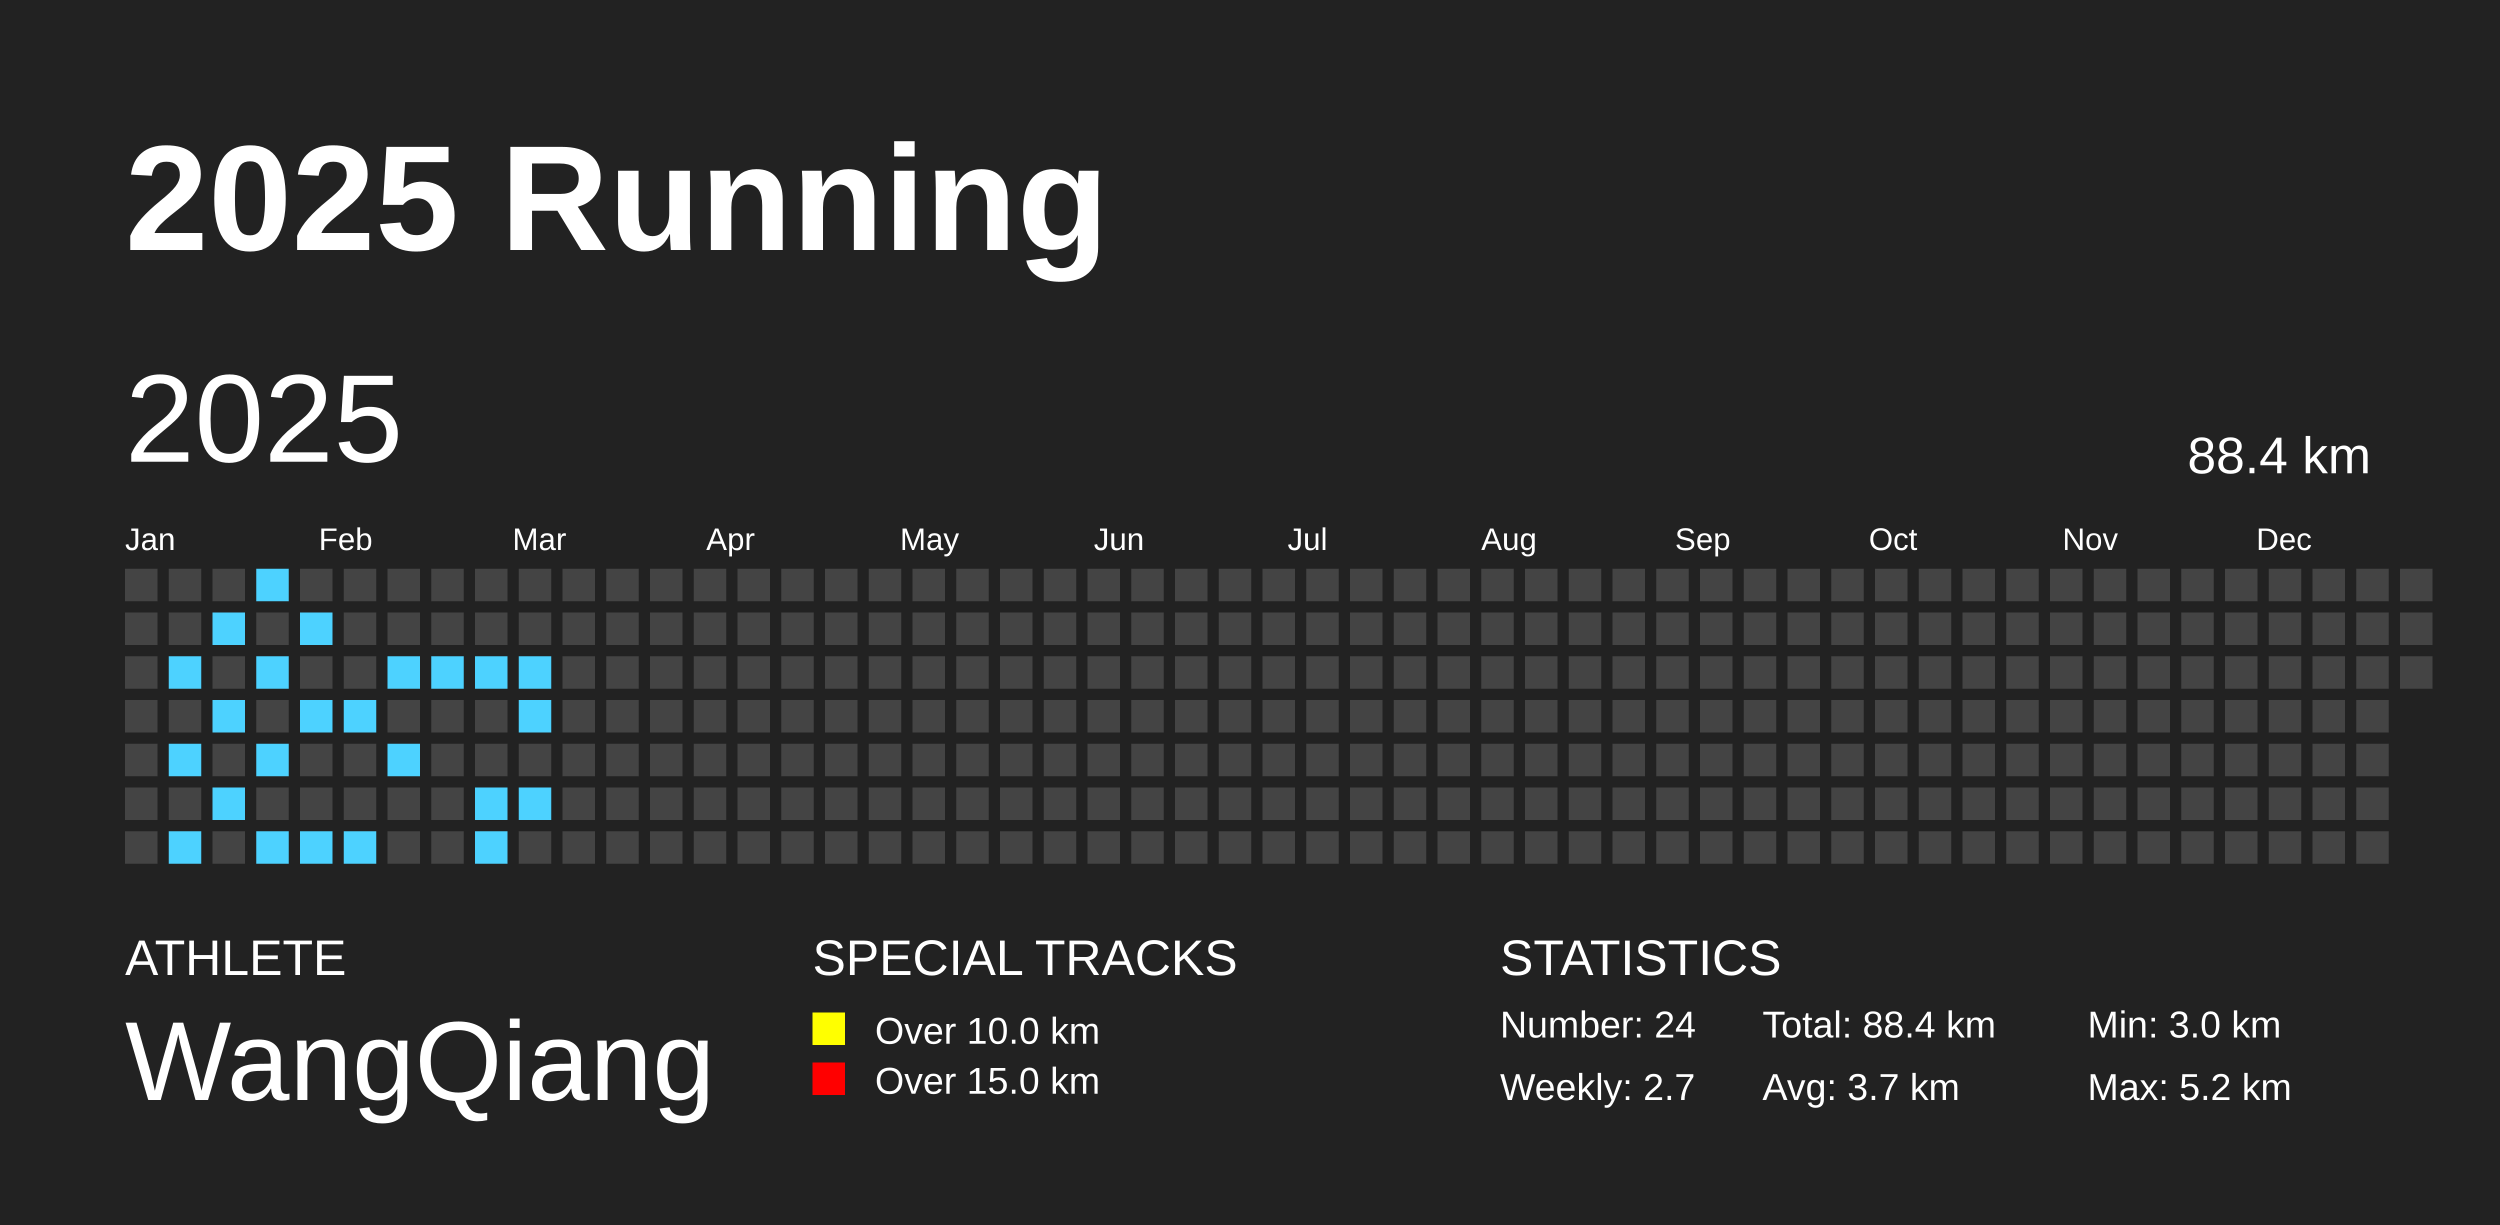
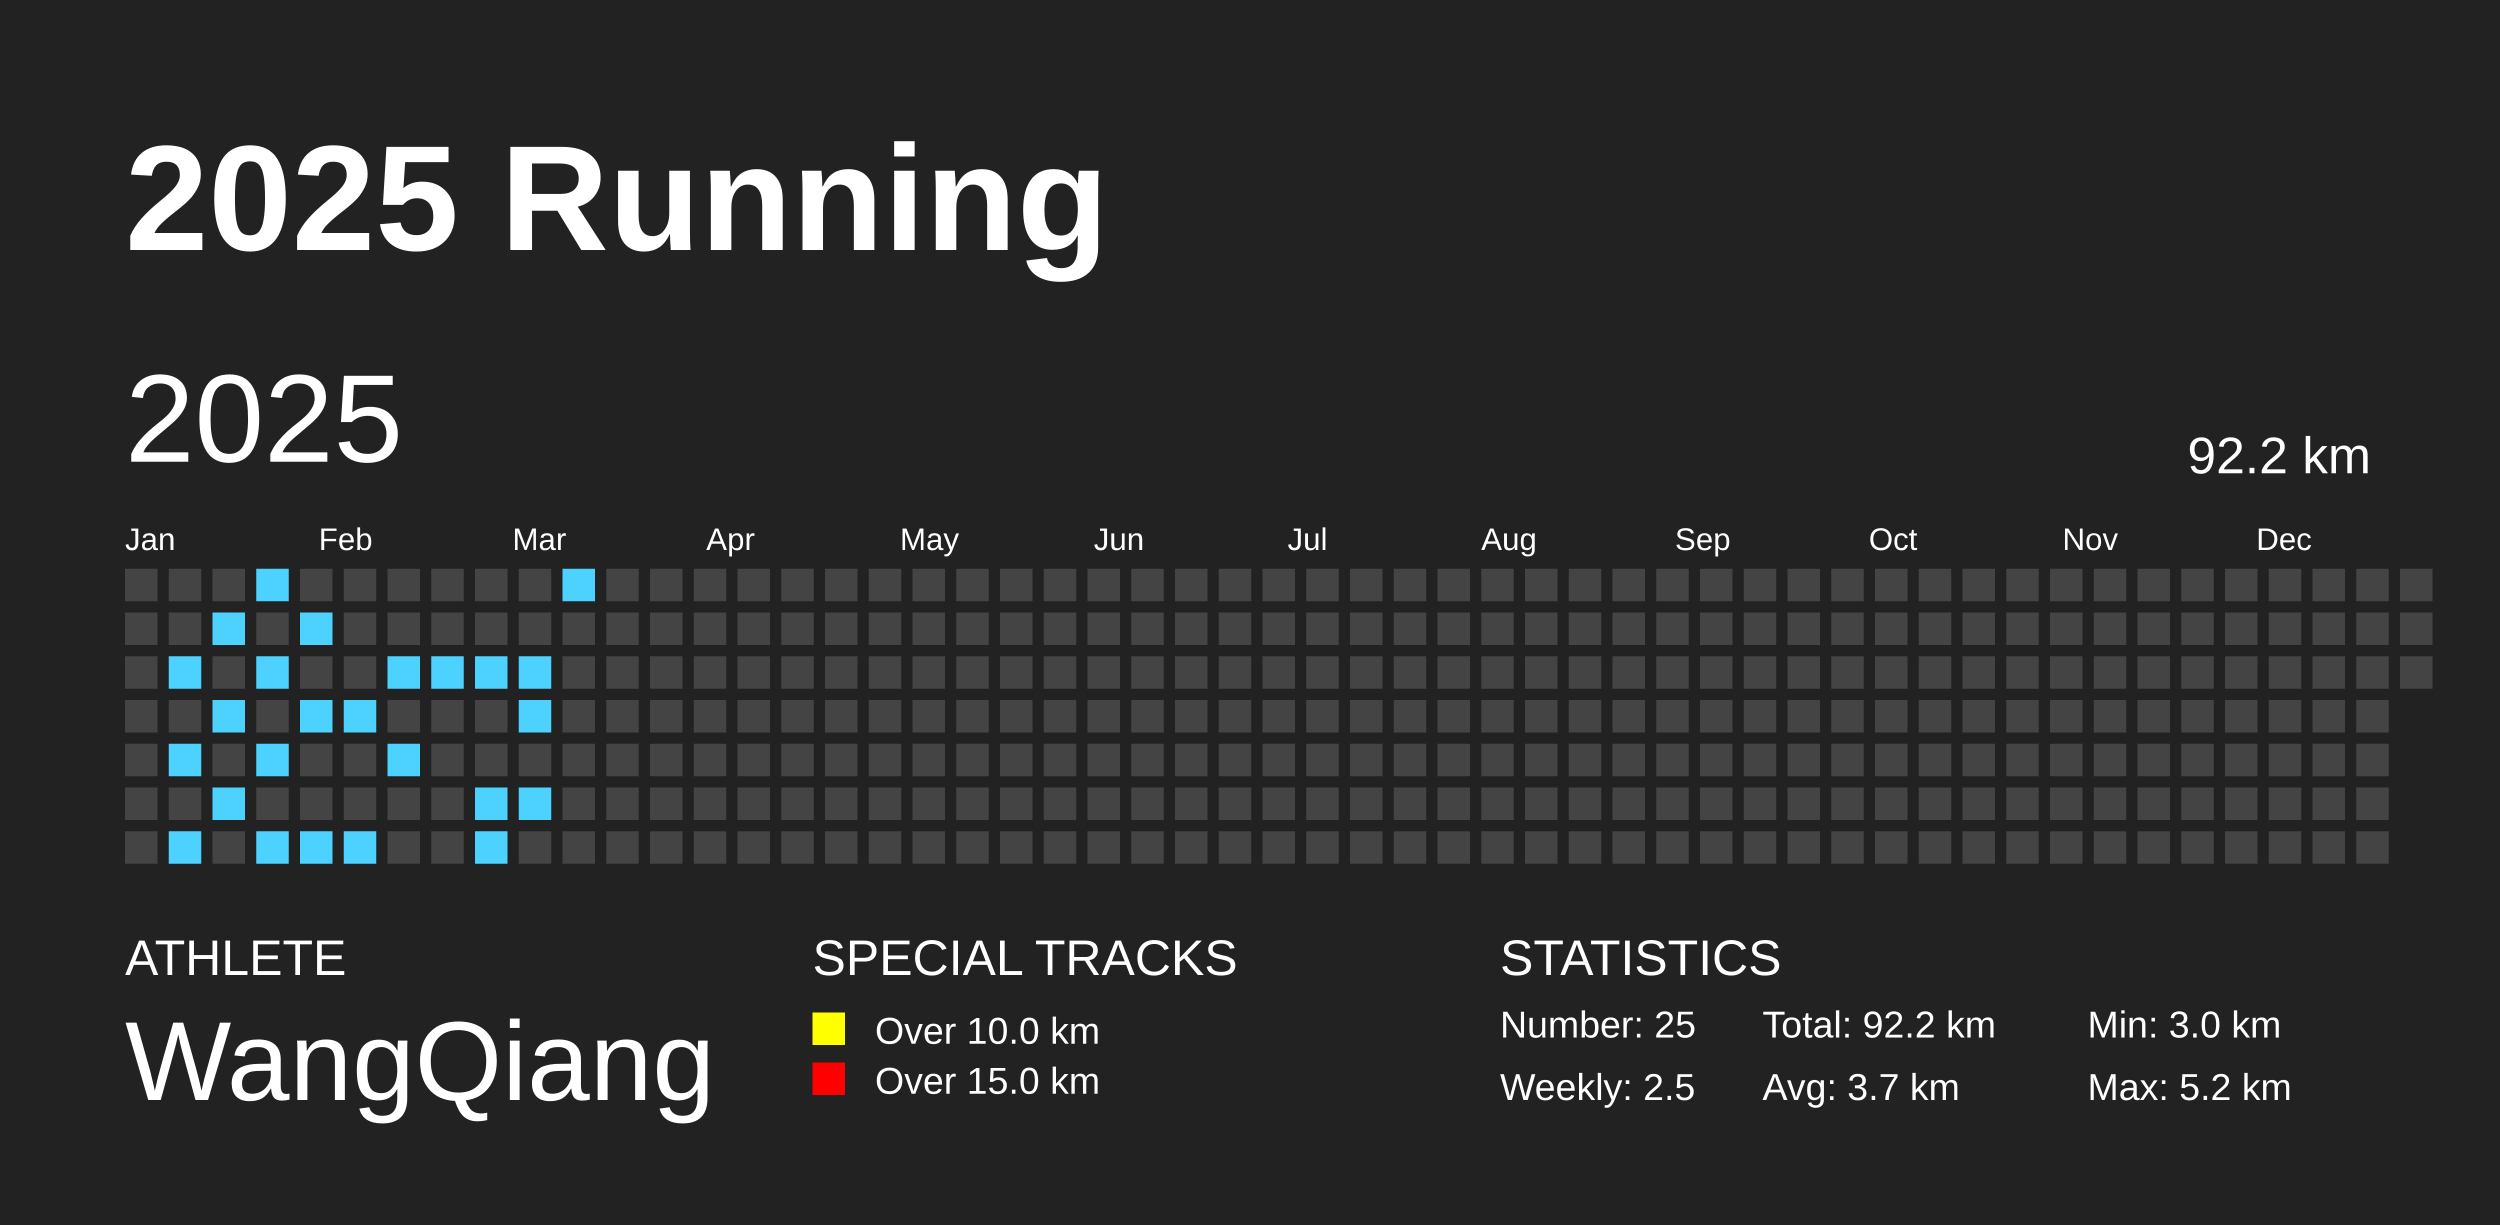
<svg xmlns="http://www.w3.org/2000/svg" baseProfile="full" height="98mm" version="1.1" viewBox="0,0,200,98" width="200mm">
  <defs />
  <rect fill="#222222" height="98" width="200" x="0" y="0" />
  <text fill="#FFFFFF" style="font-size:12px; font-family:Arial; font-weight:bold;" x="10" y="20">2025 Running</text>
  <text fill="#FFFFFF" style="font-size:4px; font-family:Arial" x="10" y="78">ATHLETE</text>
  <text fill="#FFFFFF" style="font-size:9px; font-family:Arial" x="10" y="88">WangQiang</text>
  <text fill="#FFFFFF" style="font-size:4px; font-family:Arial" x="65" y="78">SPECIAL TRACKS</text>
  <rect fill="yellow" height="2.6" width="2.6" x="65" y="81" />
  <text fill="#FFFFFF" style="font-size:3px; font-family:Arial" x="70" y="83.5">Over 10.0 km</text>
  <rect fill="red" height="2.6" width="2.6" x="65" y="85" />
  <text fill="#FFFFFF" style="font-size:3px; font-family:Arial" x="70" y="87.5">Over 15.0 km</text>
  <text fill="#FFFFFF" style="font-size:4px; font-family:Arial" x="120" y="78">STATISTICS</text>
-   <text fill="#FFFFFF" style="font-size:3px; font-family:Arial" x="120" y="83">Number: 24</text>
-   <text fill="#FFFFFF" style="font-size:3px; font-family:Arial" x="120" y="88">Weekly: 2.7</text>
-   <text fill="#FFFFFF" style="font-size:3px; font-family:Arial" x="141" y="83">Total: 88.4 km</text>
+   <text fill="#FFFFFF" style="font-size:3px; font-family:Arial" x="120" y="83">Number: 25</text>
+   <text fill="#FFFFFF" style="font-size:3px; font-family:Arial" x="120" y="88">Weekly: 2.5</text>
+   <text fill="#FFFFFF" style="font-size:3px; font-family:Arial" x="141" y="83">Total: 92.2 km</text>
  <text fill="#FFFFFF" style="font-size:3px; font-family:Arial" x="141" y="88">Avg: 3.7 km</text>
  <text fill="#FFFFFF" style="font-size:3px; font-family:Arial" x="167" y="83">Min: 3.0 km</text>
  <text fill="#FFFFFF" style="font-size:3px; font-family:Arial" x="167" y="88">Max: 5.2 km</text>
  <text dominant-baseline="hanging" fill="#FFFFFF" style="font-size:10.0px; font-family:Arial;" x="10" y="30">2025</text>
-   <text dominant-baseline="hanging" fill="#FFFFFF" style="font-size:4.125px; font-family:Arial;" x="175" y="35">88.4 km</text>
+   <text dominant-baseline="hanging" fill="#FFFFFF" style="font-size:4.125px; font-family:Arial;" x="175" y="35">92.2 km</text>
  <text fill="#FFFFFF" style="font-size:2.5px; font-family:Arial" x="10.0" y="44">Jan</text>
  <text fill="#FFFFFF" style="font-size:2.5px; font-family:Arial" x="25.5" y="44">Feb</text>
  <text fill="#FFFFFF" style="font-size:2.5px; font-family:Arial" x="41.0" y="44">Mar</text>
  <text fill="#FFFFFF" style="font-size:2.5px; font-family:Arial" x="56.5" y="44">Apr</text>
  <text fill="#FFFFFF" style="font-size:2.5px; font-family:Arial" x="72.0" y="44">May</text>
  <text fill="#FFFFFF" style="font-size:2.5px; font-family:Arial" x="87.5" y="44">Jun</text>
  <text fill="#FFFFFF" style="font-size:2.5px; font-family:Arial" x="103.0" y="44">Jul</text>
  <text fill="#FFFFFF" style="font-size:2.5px; font-family:Arial" x="118.5" y="44">Aug</text>
  <text fill="#FFFFFF" style="font-size:2.5px; font-family:Arial" x="134.0" y="44">Sep</text>
  <text fill="#FFFFFF" style="font-size:2.5px; font-family:Arial" x="149.5" y="44">Oct</text>
  <text fill="#FFFFFF" style="font-size:2.5px; font-family:Arial" x="165.0" y="44">Nov</text>
  <text fill="#FFFFFF" style="font-size:2.5px; font-family:Arial" x="180.5" y="44">Dec</text>
  <rect fill="#444444" height="2.6" width="2.6" x="10.0" y="45.5" />
  <rect fill="#444444" height="2.6" width="2.6" x="10.0" y="49.0" />
  <rect fill="#444444" height="2.6" width="2.6" x="10.0" y="52.5" />
  <rect fill="#444444" height="2.6" width="2.6" x="10.0" y="56.0" />
  <rect fill="#444444" height="2.6" width="2.6" x="10.0" y="59.5" />
  <rect fill="#444444" height="2.6" width="2.6" x="10.0" y="63.0" />
  <rect fill="#444444" height="2.6" width="2.6" x="10.0" y="66.5" />
  <rect fill="#444444" height="2.6" width="2.6" x="13.5" y="45.5" />
  <rect fill="#444444" height="2.6" width="2.6" x="13.5" y="49.0" />
  <rect fill="#4DD2FF" height="2.6" width="2.6" x="13.5" y="52.5" />
  <rect fill="#444444" height="2.6" width="2.6" x="13.5" y="56.0" />
  <rect fill="#4DD2FF" height="2.6" width="2.6" x="13.5" y="59.5" />
  <rect fill="#444444" height="2.6" width="2.6" x="13.5" y="63.0" />
  <rect fill="#4DD2FF" height="2.6" width="2.6" x="13.5" y="66.5" />
  <rect fill="#444444" height="2.6" width="2.6" x="17.0" y="45.5" />
  <rect fill="#4DD2FF" height="2.6" width="2.6" x="17.0" y="49.0" />
  <rect fill="#444444" height="2.6" width="2.6" x="17.0" y="52.5" />
  <rect fill="#4DD2FF" height="2.6" width="2.6" x="17.0" y="56.0" />
  <rect fill="#444444" height="2.6" width="2.6" x="17.0" y="59.5" />
  <rect fill="#4DD2FF" height="2.6" width="2.6" x="17.0" y="63.0" />
  <rect fill="#444444" height="2.6" width="2.6" x="17.0" y="66.5" />
  <rect fill="#4DD2FF" height="2.6" width="2.6" x="20.5" y="45.5" />
  <rect fill="#444444" height="2.6" width="2.6" x="20.5" y="49.0" />
  <rect fill="#4DD2FF" height="2.6" width="2.6" x="20.5" y="52.5" />
  <rect fill="#444444" height="2.6" width="2.6" x="20.5" y="56.0" />
  <rect fill="#4DD2FF" height="2.6" width="2.6" x="20.5" y="59.5" />
  <rect fill="#444444" height="2.6" width="2.6" x="20.5" y="63.0" />
  <rect fill="#4DD2FF" height="2.6" width="2.6" x="20.5" y="66.5" />
  <rect fill="#444444" height="2.6" width="2.6" x="24.0" y="45.5" />
  <rect fill="#4DD2FF" height="2.6" width="2.6" x="24.0" y="49.0" />
  <rect fill="#444444" height="2.6" width="2.6" x="24.0" y="52.5" />
  <rect fill="#4DD2FF" height="2.6" width="2.6" x="24.0" y="56.0" />
  <rect fill="#444444" height="2.6" width="2.6" x="24.0" y="59.5" />
  <rect fill="#444444" height="2.6" width="2.6" x="24.0" y="63.0" />
  <rect fill="#4DD2FF" height="2.6" width="2.6" x="24.0" y="66.5" />
  <rect fill="#444444" height="2.6" width="2.6" x="27.5" y="45.5" />
  <rect fill="#444444" height="2.6" width="2.6" x="27.5" y="49.0" />
  <rect fill="#444444" height="2.6" width="2.6" x="27.5" y="52.5" />
  <rect fill="#4DD2FF" height="2.6" width="2.6" x="27.5" y="56.0" />
  <rect fill="#444444" height="2.6" width="2.6" x="27.5" y="59.5" />
  <rect fill="#444444" height="2.6" width="2.6" x="27.5" y="63.0" />
  <rect fill="#4DD2FF" height="2.6" width="2.6" x="27.5" y="66.5" />
  <rect fill="#444444" height="2.6" width="2.6" x="31.0" y="45.5" />
  <rect fill="#444444" height="2.6" width="2.6" x="31.0" y="49.0" />
  <rect fill="#4DD2FF" height="2.6" width="2.6" x="31.0" y="52.5" />
  <rect fill="#444444" height="2.6" width="2.6" x="31.0" y="56.0" />
  <rect fill="#4DD2FF" height="2.6" width="2.6" x="31.0" y="59.5" />
  <rect fill="#444444" height="2.6" width="2.6" x="31.0" y="63.0" />
  <rect fill="#444444" height="2.6" width="2.6" x="31.0" y="66.5" />
  <rect fill="#444444" height="2.6" width="2.6" x="34.5" y="45.5" />
  <rect fill="#444444" height="2.6" width="2.6" x="34.5" y="49.0" />
  <rect fill="#4DD2FF" height="2.6" width="2.6" x="34.5" y="52.5" />
  <rect fill="#444444" height="2.6" width="2.6" x="34.5" y="56.0" />
  <rect fill="#444444" height="2.6" width="2.6" x="34.5" y="59.5" />
  <rect fill="#444444" height="2.6" width="2.6" x="34.5" y="63.0" />
  <rect fill="#444444" height="2.6" width="2.6" x="34.5" y="66.5" />
  <rect fill="#444444" height="2.6" width="2.6" x="38.0" y="45.5" />
  <rect fill="#444444" height="2.6" width="2.6" x="38.0" y="49.0" />
  <rect fill="#4DD2FF" height="2.6" width="2.6" x="38.0" y="52.5" />
  <rect fill="#444444" height="2.6" width="2.6" x="38.0" y="56.0" />
  <rect fill="#444444" height="2.6" width="2.6" x="38.0" y="59.5" />
  <rect fill="#4DD2FF" height="2.6" width="2.6" x="38.0" y="63.0" />
  <rect fill="#4DD2FF" height="2.6" width="2.6" x="38.0" y="66.5" />
  <rect fill="#444444" height="2.6" width="2.6" x="41.5" y="45.5" />
  <rect fill="#444444" height="2.6" width="2.6" x="41.5" y="49.0" />
  <rect fill="#4DD2FF" height="2.6" width="2.6" x="41.5" y="52.5" />
  <rect fill="#4DD2FF" height="2.6" width="2.6" x="41.5" y="56.0" />
  <rect fill="#444444" height="2.6" width="2.6" x="41.5" y="59.5" />
  <rect fill="#4DD2FF" height="2.6" width="2.6" x="41.5" y="63.0" />
  <rect fill="#444444" height="2.6" width="2.6" x="41.5" y="66.5" />
-   <rect fill="#444444" height="2.6" width="2.6" x="45.0" y="45.5" />
+   <rect fill="#4DD2FF" height="2.6" width="2.6" x="45.0" y="45.5" />
  <rect fill="#444444" height="2.6" width="2.6" x="45.0" y="49.0" />
  <rect fill="#444444" height="2.6" width="2.6" x="45.0" y="52.5" />
  <rect fill="#444444" height="2.6" width="2.6" x="45.0" y="56.0" />
  <rect fill="#444444" height="2.6" width="2.6" x="45.0" y="59.5" />
  <rect fill="#444444" height="2.6" width="2.6" x="45.0" y="63.0" />
  <rect fill="#444444" height="2.6" width="2.6" x="45.0" y="66.5" />
  <rect fill="#444444" height="2.6" width="2.6" x="48.5" y="45.5" />
  <rect fill="#444444" height="2.6" width="2.6" x="48.5" y="49.0" />
  <rect fill="#444444" height="2.6" width="2.6" x="48.5" y="52.5" />
  <rect fill="#444444" height="2.6" width="2.6" x="48.5" y="56.0" />
  <rect fill="#444444" height="2.6" width="2.6" x="48.5" y="59.5" />
  <rect fill="#444444" height="2.6" width="2.6" x="48.5" y="63.0" />
  <rect fill="#444444" height="2.6" width="2.6" x="48.5" y="66.5" />
  <rect fill="#444444" height="2.6" width="2.6" x="52.0" y="45.5" />
  <rect fill="#444444" height="2.6" width="2.6" x="52.0" y="49.0" />
  <rect fill="#444444" height="2.6" width="2.6" x="52.0" y="52.5" />
  <rect fill="#444444" height="2.6" width="2.6" x="52.0" y="56.0" />
  <rect fill="#444444" height="2.6" width="2.6" x="52.0" y="59.5" />
  <rect fill="#444444" height="2.6" width="2.6" x="52.0" y="63.0" />
  <rect fill="#444444" height="2.6" width="2.6" x="52.0" y="66.5" />
  <rect fill="#444444" height="2.6" width="2.6" x="55.5" y="45.5" />
  <rect fill="#444444" height="2.6" width="2.6" x="55.5" y="49.0" />
  <rect fill="#444444" height="2.6" width="2.6" x="55.5" y="52.5" />
  <rect fill="#444444" height="2.6" width="2.6" x="55.5" y="56.0" />
  <rect fill="#444444" height="2.6" width="2.6" x="55.5" y="59.5" />
  <rect fill="#444444" height="2.6" width="2.6" x="55.5" y="63.0" />
  <rect fill="#444444" height="2.6" width="2.6" x="55.5" y="66.5" />
  <rect fill="#444444" height="2.6" width="2.6" x="59.0" y="45.5" />
  <rect fill="#444444" height="2.6" width="2.6" x="59.0" y="49.0" />
  <rect fill="#444444" height="2.6" width="2.6" x="59.0" y="52.5" />
  <rect fill="#444444" height="2.6" width="2.6" x="59.0" y="56.0" />
  <rect fill="#444444" height="2.6" width="2.6" x="59.0" y="59.5" />
  <rect fill="#444444" height="2.6" width="2.6" x="59.0" y="63.0" />
  <rect fill="#444444" height="2.6" width="2.6" x="59.0" y="66.5" />
  <rect fill="#444444" height="2.6" width="2.6" x="62.5" y="45.5" />
  <rect fill="#444444" height="2.6" width="2.6" x="62.5" y="49.0" />
  <rect fill="#444444" height="2.6" width="2.6" x="62.5" y="52.5" />
  <rect fill="#444444" height="2.6" width="2.6" x="62.5" y="56.0" />
  <rect fill="#444444" height="2.6" width="2.6" x="62.5" y="59.5" />
  <rect fill="#444444" height="2.6" width="2.6" x="62.5" y="63.0" />
  <rect fill="#444444" height="2.6" width="2.6" x="62.5" y="66.5" />
  <rect fill="#444444" height="2.6" width="2.6" x="66.0" y="45.5" />
  <rect fill="#444444" height="2.6" width="2.6" x="66.0" y="49.0" />
  <rect fill="#444444" height="2.6" width="2.6" x="66.0" y="52.5" />
  <rect fill="#444444" height="2.6" width="2.6" x="66.0" y="56.0" />
  <rect fill="#444444" height="2.6" width="2.6" x="66.0" y="59.5" />
  <rect fill="#444444" height="2.6" width="2.6" x="66.0" y="63.0" />
  <rect fill="#444444" height="2.6" width="2.6" x="66.0" y="66.5" />
  <rect fill="#444444" height="2.6" width="2.6" x="69.5" y="45.5" />
  <rect fill="#444444" height="2.6" width="2.6" x="69.5" y="49.0" />
  <rect fill="#444444" height="2.6" width="2.6" x="69.5" y="52.5" />
  <rect fill="#444444" height="2.6" width="2.6" x="69.5" y="56.0" />
  <rect fill="#444444" height="2.6" width="2.6" x="69.5" y="59.5" />
  <rect fill="#444444" height="2.6" width="2.6" x="69.5" y="63.0" />
  <rect fill="#444444" height="2.6" width="2.6" x="69.5" y="66.5" />
  <rect fill="#444444" height="2.6" width="2.6" x="73.0" y="45.5" />
  <rect fill="#444444" height="2.6" width="2.6" x="73.0" y="49.0" />
  <rect fill="#444444" height="2.6" width="2.6" x="73.0" y="52.5" />
  <rect fill="#444444" height="2.6" width="2.6" x="73.0" y="56.0" />
  <rect fill="#444444" height="2.6" width="2.6" x="73.0" y="59.5" />
  <rect fill="#444444" height="2.6" width="2.6" x="73.0" y="63.0" />
  <rect fill="#444444" height="2.6" width="2.6" x="73.0" y="66.5" />
  <rect fill="#444444" height="2.6" width="2.6" x="76.5" y="45.5" />
  <rect fill="#444444" height="2.6" width="2.6" x="76.5" y="49.0" />
  <rect fill="#444444" height="2.6" width="2.6" x="76.5" y="52.5" />
  <rect fill="#444444" height="2.6" width="2.6" x="76.5" y="56.0" />
  <rect fill="#444444" height="2.6" width="2.6" x="76.5" y="59.5" />
  <rect fill="#444444" height="2.6" width="2.6" x="76.5" y="63.0" />
  <rect fill="#444444" height="2.6" width="2.6" x="76.5" y="66.5" />
  <rect fill="#444444" height="2.6" width="2.6" x="80.0" y="45.5" />
  <rect fill="#444444" height="2.6" width="2.6" x="80.0" y="49.0" />
  <rect fill="#444444" height="2.6" width="2.6" x="80.0" y="52.5" />
  <rect fill="#444444" height="2.6" width="2.6" x="80.0" y="56.0" />
  <rect fill="#444444" height="2.6" width="2.6" x="80.0" y="59.5" />
  <rect fill="#444444" height="2.6" width="2.6" x="80.0" y="63.0" />
  <rect fill="#444444" height="2.6" width="2.6" x="80.0" y="66.5" />
  <rect fill="#444444" height="2.6" width="2.6" x="83.5" y="45.5" />
  <rect fill="#444444" height="2.6" width="2.6" x="83.5" y="49.0" />
  <rect fill="#444444" height="2.6" width="2.6" x="83.5" y="52.5" />
  <rect fill="#444444" height="2.6" width="2.6" x="83.5" y="56.0" />
  <rect fill="#444444" height="2.6" width="2.6" x="83.5" y="59.5" />
  <rect fill="#444444" height="2.6" width="2.6" x="83.5" y="63.0" />
  <rect fill="#444444" height="2.6" width="2.6" x="83.5" y="66.5" />
  <rect fill="#444444" height="2.6" width="2.6" x="87.0" y="45.5" />
  <rect fill="#444444" height="2.6" width="2.6" x="87.0" y="49.0" />
  <rect fill="#444444" height="2.6" width="2.6" x="87.0" y="52.5" />
  <rect fill="#444444" height="2.6" width="2.6" x="87.0" y="56.0" />
  <rect fill="#444444" height="2.6" width="2.6" x="87.0" y="59.5" />
  <rect fill="#444444" height="2.6" width="2.6" x="87.0" y="63.0" />
  <rect fill="#444444" height="2.6" width="2.6" x="87.0" y="66.5" />
  <rect fill="#444444" height="2.6" width="2.6" x="90.5" y="45.5" />
  <rect fill="#444444" height="2.6" width="2.6" x="90.5" y="49.0" />
  <rect fill="#444444" height="2.6" width="2.6" x="90.5" y="52.5" />
  <rect fill="#444444" height="2.6" width="2.6" x="90.5" y="56.0" />
  <rect fill="#444444" height="2.6" width="2.6" x="90.5" y="59.5" />
  <rect fill="#444444" height="2.6" width="2.6" x="90.5" y="63.0" />
  <rect fill="#444444" height="2.6" width="2.6" x="90.5" y="66.5" />
  <rect fill="#444444" height="2.6" width="2.6" x="94.0" y="45.5" />
  <rect fill="#444444" height="2.6" width="2.6" x="94.0" y="49.0" />
  <rect fill="#444444" height="2.6" width="2.6" x="94.0" y="52.5" />
  <rect fill="#444444" height="2.6" width="2.6" x="94.0" y="56.0" />
  <rect fill="#444444" height="2.6" width="2.6" x="94.0" y="59.5" />
  <rect fill="#444444" height="2.6" width="2.6" x="94.0" y="63.0" />
  <rect fill="#444444" height="2.6" width="2.6" x="94.0" y="66.5" />
  <rect fill="#444444" height="2.6" width="2.6" x="97.5" y="45.5" />
  <rect fill="#444444" height="2.6" width="2.6" x="97.5" y="49.0" />
  <rect fill="#444444" height="2.6" width="2.6" x="97.5" y="52.5" />
  <rect fill="#444444" height="2.6" width="2.6" x="97.5" y="56.0" />
  <rect fill="#444444" height="2.6" width="2.6" x="97.5" y="59.5" />
  <rect fill="#444444" height="2.6" width="2.6" x="97.5" y="63.0" />
  <rect fill="#444444" height="2.6" width="2.6" x="97.5" y="66.5" />
  <rect fill="#444444" height="2.6" width="2.6" x="101.0" y="45.5" />
  <rect fill="#444444" height="2.6" width="2.6" x="101.0" y="49.0" />
  <rect fill="#444444" height="2.6" width="2.6" x="101.0" y="52.5" />
  <rect fill="#444444" height="2.6" width="2.6" x="101.0" y="56.0" />
  <rect fill="#444444" height="2.6" width="2.6" x="101.0" y="59.5" />
  <rect fill="#444444" height="2.6" width="2.6" x="101.0" y="63.0" />
  <rect fill="#444444" height="2.6" width="2.6" x="101.0" y="66.5" />
  <rect fill="#444444" height="2.6" width="2.6" x="104.5" y="45.5" />
  <rect fill="#444444" height="2.6" width="2.6" x="104.5" y="49.0" />
  <rect fill="#444444" height="2.6" width="2.6" x="104.5" y="52.5" />
  <rect fill="#444444" height="2.6" width="2.6" x="104.5" y="56.0" />
  <rect fill="#444444" height="2.6" width="2.6" x="104.5" y="59.5" />
  <rect fill="#444444" height="2.6" width="2.6" x="104.5" y="63.0" />
  <rect fill="#444444" height="2.6" width="2.6" x="104.5" y="66.5" />
  <rect fill="#444444" height="2.6" width="2.6" x="108.0" y="45.5" />
  <rect fill="#444444" height="2.6" width="2.6" x="108.0" y="49.0" />
  <rect fill="#444444" height="2.6" width="2.6" x="108.0" y="52.5" />
  <rect fill="#444444" height="2.6" width="2.6" x="108.0" y="56.0" />
  <rect fill="#444444" height="2.6" width="2.6" x="108.0" y="59.5" />
  <rect fill="#444444" height="2.6" width="2.6" x="108.0" y="63.0" />
  <rect fill="#444444" height="2.6" width="2.6" x="108.0" y="66.5" />
  <rect fill="#444444" height="2.6" width="2.6" x="111.5" y="45.5" />
  <rect fill="#444444" height="2.6" width="2.6" x="111.5" y="49.0" />
  <rect fill="#444444" height="2.6" width="2.6" x="111.5" y="52.5" />
  <rect fill="#444444" height="2.6" width="2.6" x="111.5" y="56.0" />
  <rect fill="#444444" height="2.6" width="2.6" x="111.5" y="59.5" />
  <rect fill="#444444" height="2.6" width="2.6" x="111.5" y="63.0" />
  <rect fill="#444444" height="2.6" width="2.6" x="111.5" y="66.5" />
  <rect fill="#444444" height="2.6" width="2.6" x="115.0" y="45.5" />
  <rect fill="#444444" height="2.6" width="2.6" x="115.0" y="49.0" />
  <rect fill="#444444" height="2.6" width="2.6" x="115.0" y="52.5" />
  <rect fill="#444444" height="2.6" width="2.6" x="115.0" y="56.0" />
  <rect fill="#444444" height="2.6" width="2.6" x="115.0" y="59.5" />
  <rect fill="#444444" height="2.6" width="2.6" x="115.0" y="63.0" />
  <rect fill="#444444" height="2.6" width="2.6" x="115.0" y="66.5" />
  <rect fill="#444444" height="2.6" width="2.6" x="118.5" y="45.5" />
  <rect fill="#444444" height="2.6" width="2.6" x="118.5" y="49.0" />
  <rect fill="#444444" height="2.6" width="2.6" x="118.5" y="52.5" />
  <rect fill="#444444" height="2.6" width="2.6" x="118.5" y="56.0" />
  <rect fill="#444444" height="2.6" width="2.6" x="118.5" y="59.5" />
  <rect fill="#444444" height="2.6" width="2.6" x="118.5" y="63.0" />
  <rect fill="#444444" height="2.6" width="2.6" x="118.5" y="66.5" />
  <rect fill="#444444" height="2.6" width="2.6" x="122.0" y="45.5" />
  <rect fill="#444444" height="2.6" width="2.6" x="122.0" y="49.0" />
  <rect fill="#444444" height="2.6" width="2.6" x="122.0" y="52.5" />
  <rect fill="#444444" height="2.6" width="2.6" x="122.0" y="56.0" />
  <rect fill="#444444" height="2.6" width="2.6" x="122.0" y="59.5" />
  <rect fill="#444444" height="2.6" width="2.6" x="122.0" y="63.0" />
  <rect fill="#444444" height="2.6" width="2.6" x="122.0" y="66.5" />
  <rect fill="#444444" height="2.6" width="2.6" x="125.5" y="45.5" />
  <rect fill="#444444" height="2.6" width="2.6" x="125.5" y="49.0" />
  <rect fill="#444444" height="2.6" width="2.6" x="125.5" y="52.5" />
  <rect fill="#444444" height="2.6" width="2.6" x="125.5" y="56.0" />
  <rect fill="#444444" height="2.6" width="2.6" x="125.5" y="59.5" />
  <rect fill="#444444" height="2.6" width="2.6" x="125.5" y="63.0" />
  <rect fill="#444444" height="2.6" width="2.6" x="125.5" y="66.5" />
  <rect fill="#444444" height="2.6" width="2.6" x="129.0" y="45.5" />
  <rect fill="#444444" height="2.6" width="2.6" x="129.0" y="49.0" />
  <rect fill="#444444" height="2.6" width="2.6" x="129.0" y="52.5" />
  <rect fill="#444444" height="2.6" width="2.6" x="129.0" y="56.0" />
  <rect fill="#444444" height="2.6" width="2.6" x="129.0" y="59.5" />
  <rect fill="#444444" height="2.6" width="2.6" x="129.0" y="63.0" />
  <rect fill="#444444" height="2.6" width="2.6" x="129.0" y="66.5" />
  <rect fill="#444444" height="2.6" width="2.6" x="132.5" y="45.5" />
  <rect fill="#444444" height="2.6" width="2.6" x="132.5" y="49.0" />
  <rect fill="#444444" height="2.6" width="2.6" x="132.5" y="52.5" />
  <rect fill="#444444" height="2.6" width="2.6" x="132.5" y="56.0" />
  <rect fill="#444444" height="2.6" width="2.6" x="132.5" y="59.5" />
  <rect fill="#444444" height="2.6" width="2.6" x="132.5" y="63.0" />
  <rect fill="#444444" height="2.6" width="2.6" x="132.5" y="66.5" />
  <rect fill="#444444" height="2.6" width="2.6" x="136.0" y="45.5" />
  <rect fill="#444444" height="2.6" width="2.6" x="136.0" y="49.0" />
  <rect fill="#444444" height="2.6" width="2.6" x="136.0" y="52.5" />
  <rect fill="#444444" height="2.6" width="2.6" x="136.0" y="56.0" />
  <rect fill="#444444" height="2.6" width="2.6" x="136.0" y="59.5" />
  <rect fill="#444444" height="2.6" width="2.6" x="136.0" y="63.0" />
  <rect fill="#444444" height="2.6" width="2.6" x="136.0" y="66.5" />
  <rect fill="#444444" height="2.6" width="2.6" x="139.5" y="45.5" />
  <rect fill="#444444" height="2.6" width="2.6" x="139.5" y="49.0" />
  <rect fill="#444444" height="2.6" width="2.6" x="139.5" y="52.5" />
  <rect fill="#444444" height="2.6" width="2.6" x="139.5" y="56.0" />
  <rect fill="#444444" height="2.6" width="2.6" x="139.5" y="59.5" />
  <rect fill="#444444" height="2.6" width="2.6" x="139.5" y="63.0" />
  <rect fill="#444444" height="2.6" width="2.6" x="139.5" y="66.5" />
  <rect fill="#444444" height="2.6" width="2.6" x="143.0" y="45.5" />
  <rect fill="#444444" height="2.6" width="2.6" x="143.0" y="49.0" />
  <rect fill="#444444" height="2.6" width="2.6" x="143.0" y="52.5" />
  <rect fill="#444444" height="2.6" width="2.6" x="143.0" y="56.0" />
  <rect fill="#444444" height="2.6" width="2.6" x="143.0" y="59.5" />
  <rect fill="#444444" height="2.6" width="2.6" x="143.0" y="63.0" />
  <rect fill="#444444" height="2.6" width="2.6" x="143.0" y="66.5" />
  <rect fill="#444444" height="2.6" width="2.6" x="146.5" y="45.5" />
  <rect fill="#444444" height="2.6" width="2.6" x="146.5" y="49.0" />
  <rect fill="#444444" height="2.6" width="2.6" x="146.5" y="52.5" />
  <rect fill="#444444" height="2.6" width="2.6" x="146.5" y="56.0" />
  <rect fill="#444444" height="2.6" width="2.6" x="146.5" y="59.5" />
  <rect fill="#444444" height="2.6" width="2.6" x="146.5" y="63.0" />
  <rect fill="#444444" height="2.6" width="2.6" x="146.5" y="66.5" />
  <rect fill="#444444" height="2.6" width="2.6" x="150.0" y="45.5" />
  <rect fill="#444444" height="2.6" width="2.6" x="150.0" y="49.0" />
  <rect fill="#444444" height="2.6" width="2.6" x="150.0" y="52.5" />
  <rect fill="#444444" height="2.6" width="2.6" x="150.0" y="56.0" />
  <rect fill="#444444" height="2.6" width="2.6" x="150.0" y="59.5" />
  <rect fill="#444444" height="2.6" width="2.6" x="150.0" y="63.0" />
  <rect fill="#444444" height="2.6" width="2.6" x="150.0" y="66.5" />
  <rect fill="#444444" height="2.6" width="2.6" x="153.5" y="45.5" />
  <rect fill="#444444" height="2.6" width="2.6" x="153.5" y="49.0" />
  <rect fill="#444444" height="2.6" width="2.6" x="153.5" y="52.5" />
  <rect fill="#444444" height="2.6" width="2.6" x="153.5" y="56.0" />
  <rect fill="#444444" height="2.6" width="2.6" x="153.5" y="59.5" />
  <rect fill="#444444" height="2.6" width="2.6" x="153.5" y="63.0" />
  <rect fill="#444444" height="2.6" width="2.6" x="153.5" y="66.5" />
  <rect fill="#444444" height="2.6" width="2.6" x="157.0" y="45.5" />
  <rect fill="#444444" height="2.6" width="2.6" x="157.0" y="49.0" />
  <rect fill="#444444" height="2.6" width="2.6" x="157.0" y="52.5" />
  <rect fill="#444444" height="2.6" width="2.6" x="157.0" y="56.0" />
  <rect fill="#444444" height="2.6" width="2.6" x="157.0" y="59.5" />
  <rect fill="#444444" height="2.6" width="2.6" x="157.0" y="63.0" />
  <rect fill="#444444" height="2.6" width="2.6" x="157.0" y="66.5" />
  <rect fill="#444444" height="2.6" width="2.6" x="160.5" y="45.5" />
  <rect fill="#444444" height="2.6" width="2.6" x="160.5" y="49.0" />
  <rect fill="#444444" height="2.6" width="2.6" x="160.5" y="52.5" />
  <rect fill="#444444" height="2.6" width="2.6" x="160.5" y="56.0" />
  <rect fill="#444444" height="2.6" width="2.6" x="160.5" y="59.5" />
  <rect fill="#444444" height="2.6" width="2.6" x="160.5" y="63.0" />
  <rect fill="#444444" height="2.6" width="2.6" x="160.5" y="66.5" />
  <rect fill="#444444" height="2.6" width="2.6" x="164.0" y="45.5" />
  <rect fill="#444444" height="2.6" width="2.6" x="164.0" y="49.0" />
  <rect fill="#444444" height="2.6" width="2.6" x="164.0" y="52.5" />
  <rect fill="#444444" height="2.6" width="2.6" x="164.0" y="56.0" />
  <rect fill="#444444" height="2.6" width="2.6" x="164.0" y="59.5" />
  <rect fill="#444444" height="2.6" width="2.6" x="164.0" y="63.0" />
  <rect fill="#444444" height="2.6" width="2.6" x="164.0" y="66.5" />
  <rect fill="#444444" height="2.6" width="2.6" x="167.5" y="45.5" />
  <rect fill="#444444" height="2.6" width="2.6" x="167.5" y="49.0" />
  <rect fill="#444444" height="2.6" width="2.6" x="167.5" y="52.5" />
  <rect fill="#444444" height="2.6" width="2.6" x="167.5" y="56.0" />
  <rect fill="#444444" height="2.6" width="2.6" x="167.5" y="59.5" />
  <rect fill="#444444" height="2.6" width="2.6" x="167.5" y="63.0" />
  <rect fill="#444444" height="2.6" width="2.6" x="167.5" y="66.5" />
  <rect fill="#444444" height="2.6" width="2.6" x="171.0" y="45.5" />
  <rect fill="#444444" height="2.6" width="2.6" x="171.0" y="49.0" />
  <rect fill="#444444" height="2.6" width="2.6" x="171.0" y="52.5" />
  <rect fill="#444444" height="2.6" width="2.6" x="171.0" y="56.0" />
  <rect fill="#444444" height="2.6" width="2.6" x="171.0" y="59.5" />
  <rect fill="#444444" height="2.6" width="2.6" x="171.0" y="63.0" />
  <rect fill="#444444" height="2.6" width="2.6" x="171.0" y="66.5" />
  <rect fill="#444444" height="2.6" width="2.6" x="174.5" y="45.5" />
  <rect fill="#444444" height="2.6" width="2.6" x="174.5" y="49.0" />
  <rect fill="#444444" height="2.6" width="2.6" x="174.5" y="52.5" />
  <rect fill="#444444" height="2.6" width="2.6" x="174.5" y="56.0" />
  <rect fill="#444444" height="2.6" width="2.6" x="174.5" y="59.5" />
  <rect fill="#444444" height="2.6" width="2.6" x="174.5" y="63.0" />
  <rect fill="#444444" height="2.6" width="2.6" x="174.5" y="66.5" />
  <rect fill="#444444" height="2.6" width="2.6" x="178.0" y="45.5" />
  <rect fill="#444444" height="2.6" width="2.6" x="178.0" y="49.0" />
  <rect fill="#444444" height="2.6" width="2.6" x="178.0" y="52.5" />
  <rect fill="#444444" height="2.6" width="2.6" x="178.0" y="56.0" />
  <rect fill="#444444" height="2.6" width="2.6" x="178.0" y="59.5" />
  <rect fill="#444444" height="2.6" width="2.6" x="178.0" y="63.0" />
  <rect fill="#444444" height="2.6" width="2.6" x="178.0" y="66.5" />
  <rect fill="#444444" height="2.6" width="2.6" x="181.5" y="45.5" />
  <rect fill="#444444" height="2.6" width="2.6" x="181.5" y="49.0" />
  <rect fill="#444444" height="2.6" width="2.6" x="181.5" y="52.5" />
  <rect fill="#444444" height="2.6" width="2.6" x="181.5" y="56.0" />
  <rect fill="#444444" height="2.6" width="2.6" x="181.5" y="59.5" />
  <rect fill="#444444" height="2.6" width="2.6" x="181.5" y="63.0" />
  <rect fill="#444444" height="2.6" width="2.6" x="181.5" y="66.5" />
  <rect fill="#444444" height="2.6" width="2.6" x="185.0" y="45.5" />
  <rect fill="#444444" height="2.6" width="2.6" x="185.0" y="49.0" />
  <rect fill="#444444" height="2.6" width="2.6" x="185.0" y="52.5" />
  <rect fill="#444444" height="2.6" width="2.6" x="185.0" y="56.0" />
  <rect fill="#444444" height="2.6" width="2.6" x="185.0" y="59.5" />
  <rect fill="#444444" height="2.6" width="2.6" x="185.0" y="63.0" />
  <rect fill="#444444" height="2.6" width="2.6" x="185.0" y="66.5" />
  <rect fill="#444444" height="2.6" width="2.6" x="188.5" y="45.5" />
  <rect fill="#444444" height="2.6" width="2.6" x="188.5" y="49.0" />
  <rect fill="#444444" height="2.6" width="2.6" x="188.5" y="52.5" />
  <rect fill="#444444" height="2.6" width="2.6" x="188.5" y="56.0" />
  <rect fill="#444444" height="2.6" width="2.6" x="188.5" y="59.5" />
  <rect fill="#444444" height="2.6" width="2.6" x="188.5" y="63.0" />
  <rect fill="#444444" height="2.6" width="2.6" x="188.5" y="66.5" />
  <rect fill="#444444" height="2.6" width="2.6" x="192.0" y="45.5" />
  <rect fill="#444444" height="2.6" width="2.6" x="192.0" y="49.0" />
  <rect fill="#444444" height="2.6" width="2.6" x="192.0" y="52.5" />
</svg>
